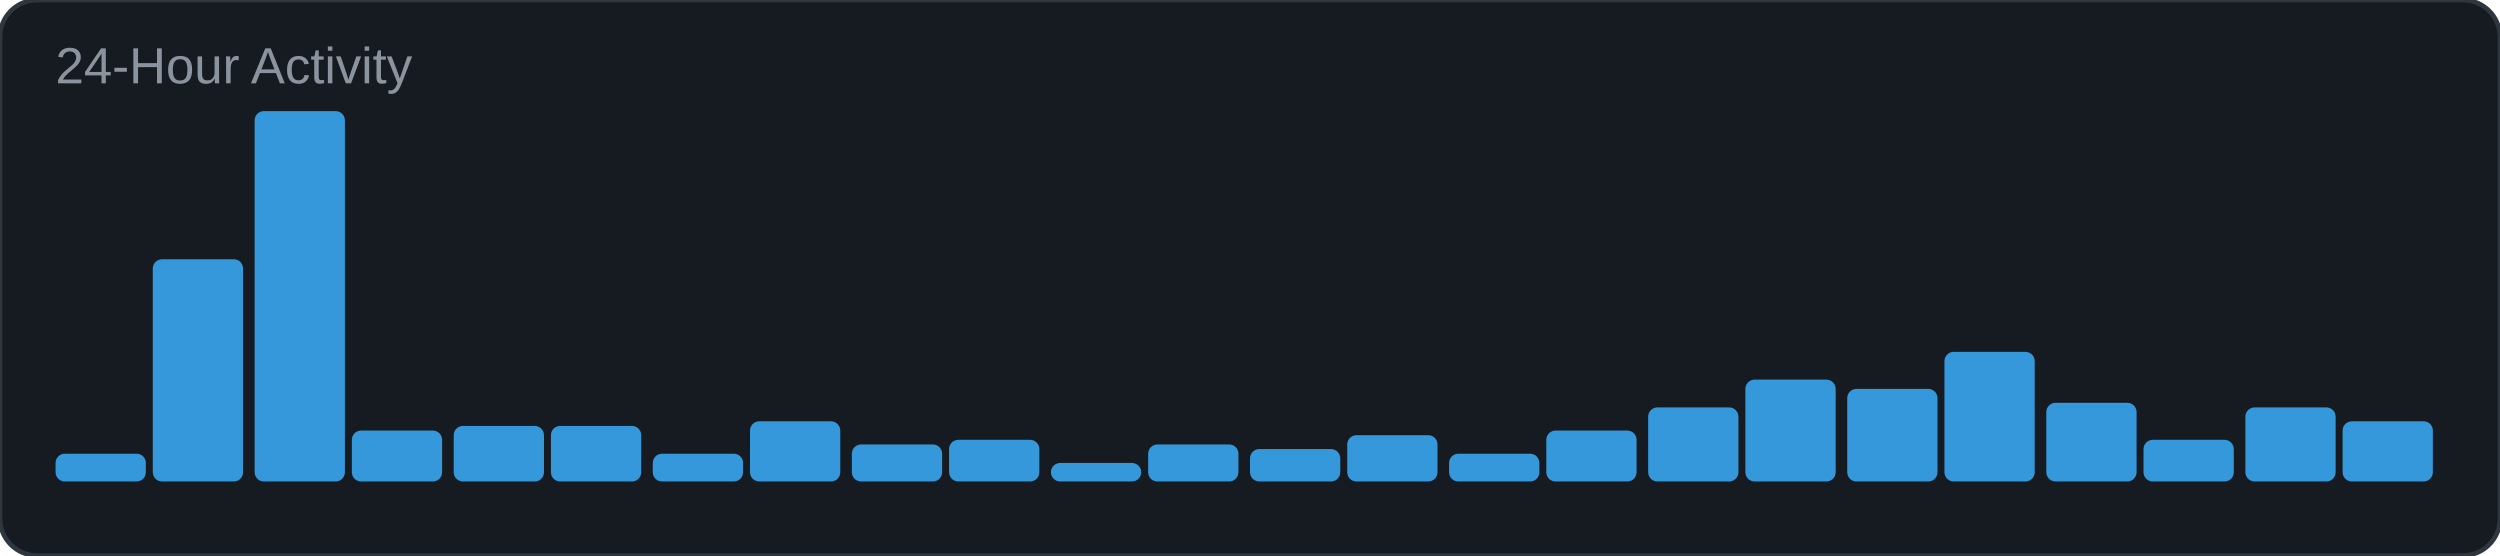
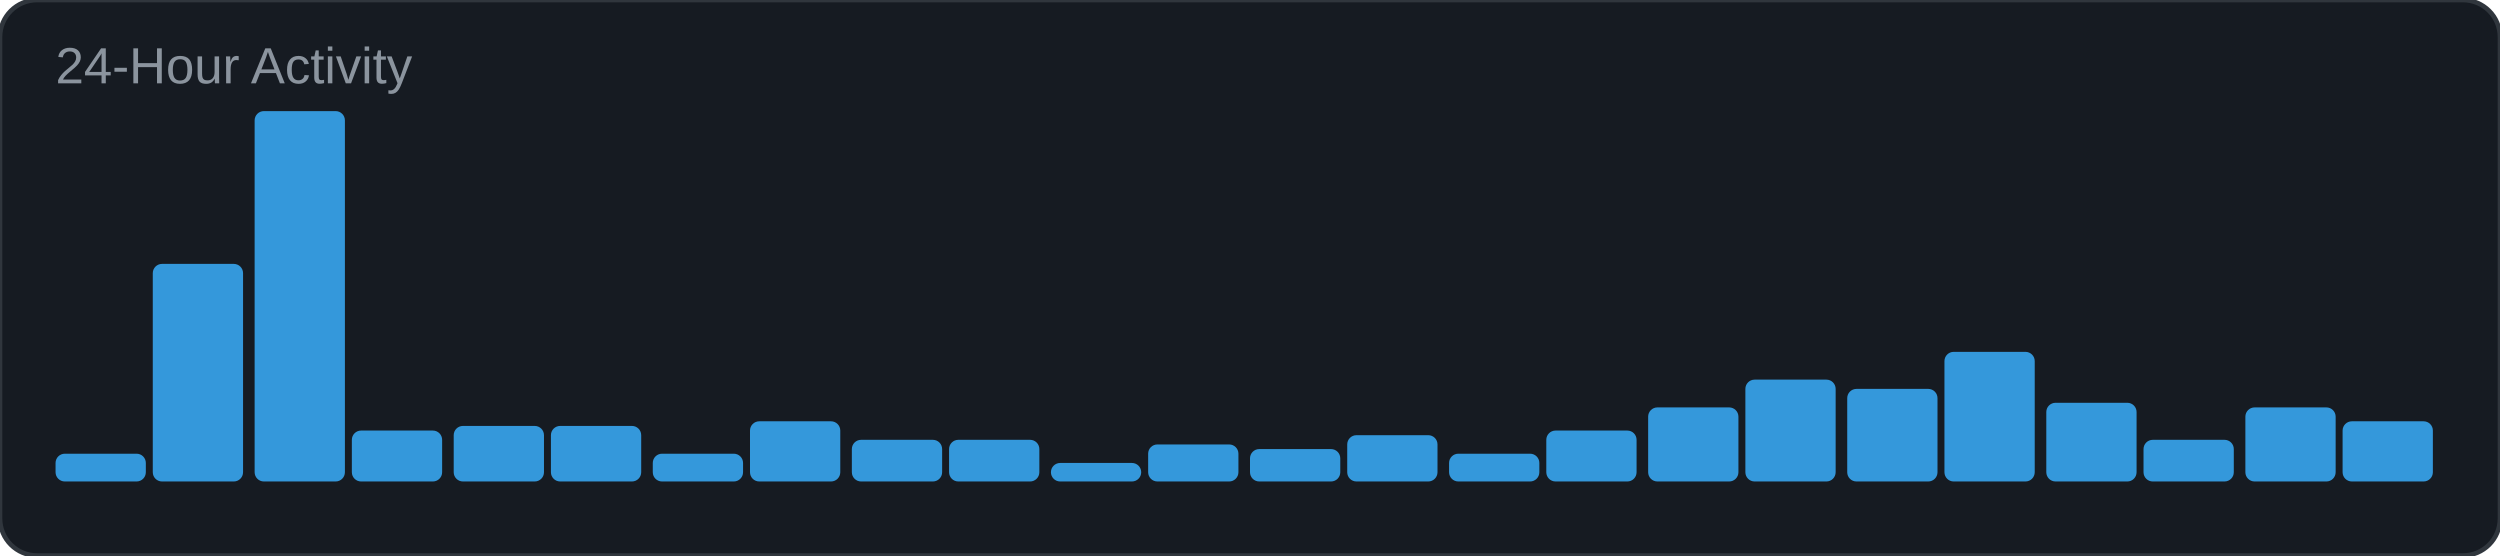
<svg xmlns="http://www.w3.org/2000/svg" width="540" height="120" viewBox="0 0 540 120">
  <rect width="540" height="120" rx="8" fill="#161b22" />
  <rect width="540" height="120" rx="8" fill="none" stroke="#30363d" stroke-width="1" />
  <text x="12" y="18" font-family="Arial, sans-serif" font-size="11" fill="#8b949e">24-Hour Activity</text>
  <rect x="12" y="98" width="19.5" height="6" rx="2" fill="#3498db" />
-   <rect x="33" y="56" width="19.5" height="48" rx="2" fill="#3498db" />
+   <rect x="33" y="57" width="19.5" height="47" rx="2" fill="#3498db" />
  <rect x="55" y="24" width="19.5" height="80" rx="2" fill="#3498db" />
  <rect x="76" y="93" width="19.5" height="11" rx="2" fill="#3498db" />
  <rect x="98" y="92" width="19.5" height="12" rx="2" fill="#3498db" />
  <rect x="119" y="92" width="19.5" height="12" rx="2" fill="#3498db" />
  <rect x="141" y="98" width="19.5" height="6" rx="2" fill="#3498db" />
  <rect x="162" y="91" width="19.5" height="13" rx="2" fill="#3498db" />
-   <rect x="184" y="96" width="19.5" height="8" rx="2" fill="#3498db" />
+   <rect x="184" y="95" width="19.5" height="9" rx="2" fill="#3498db" />
  <rect x="205" y="95" width="19.5" height="9" rx="2" fill="#3498db" />
  <rect x="227" y="100" width="19.5" height="4" rx="2" fill="#3498db" />
  <rect x="248" y="96" width="19.5" height="8" rx="2" fill="#3498db" />
  <rect x="270" y="97" width="19.5" height="7" rx="2" fill="#3498db" />
  <rect x="291" y="94" width="19.5" height="10" rx="2" fill="#3498db" />
  <rect x="313" y="98" width="19.5" height="6" rx="2" fill="#3498db" />
  <rect x="334" y="93" width="19.5" height="11" rx="2" fill="#3498db" />
  <rect x="356" y="88" width="19.5" height="16" rx="2" fill="#3498db" />
  <rect x="377" y="82" width="19.5" height="22" rx="2" fill="#3498db" />
  <rect x="399" y="84" width="19.5" height="20" rx="2" fill="#3498db" />
  <rect x="420" y="76" width="19.5" height="28" rx="2" fill="#3498db" />
  <rect x="442" y="87" width="19.5" height="17" rx="2" fill="#3498db" />
  <rect x="463" y="95" width="19.5" height="9" rx="2" fill="#3498db" />
  <rect x="485" y="88" width="19.5" height="16" rx="2" fill="#3498db" />
  <rect x="506" y="91" width="19.5" height="13" rx="2" fill="#3498db" />
</svg>
